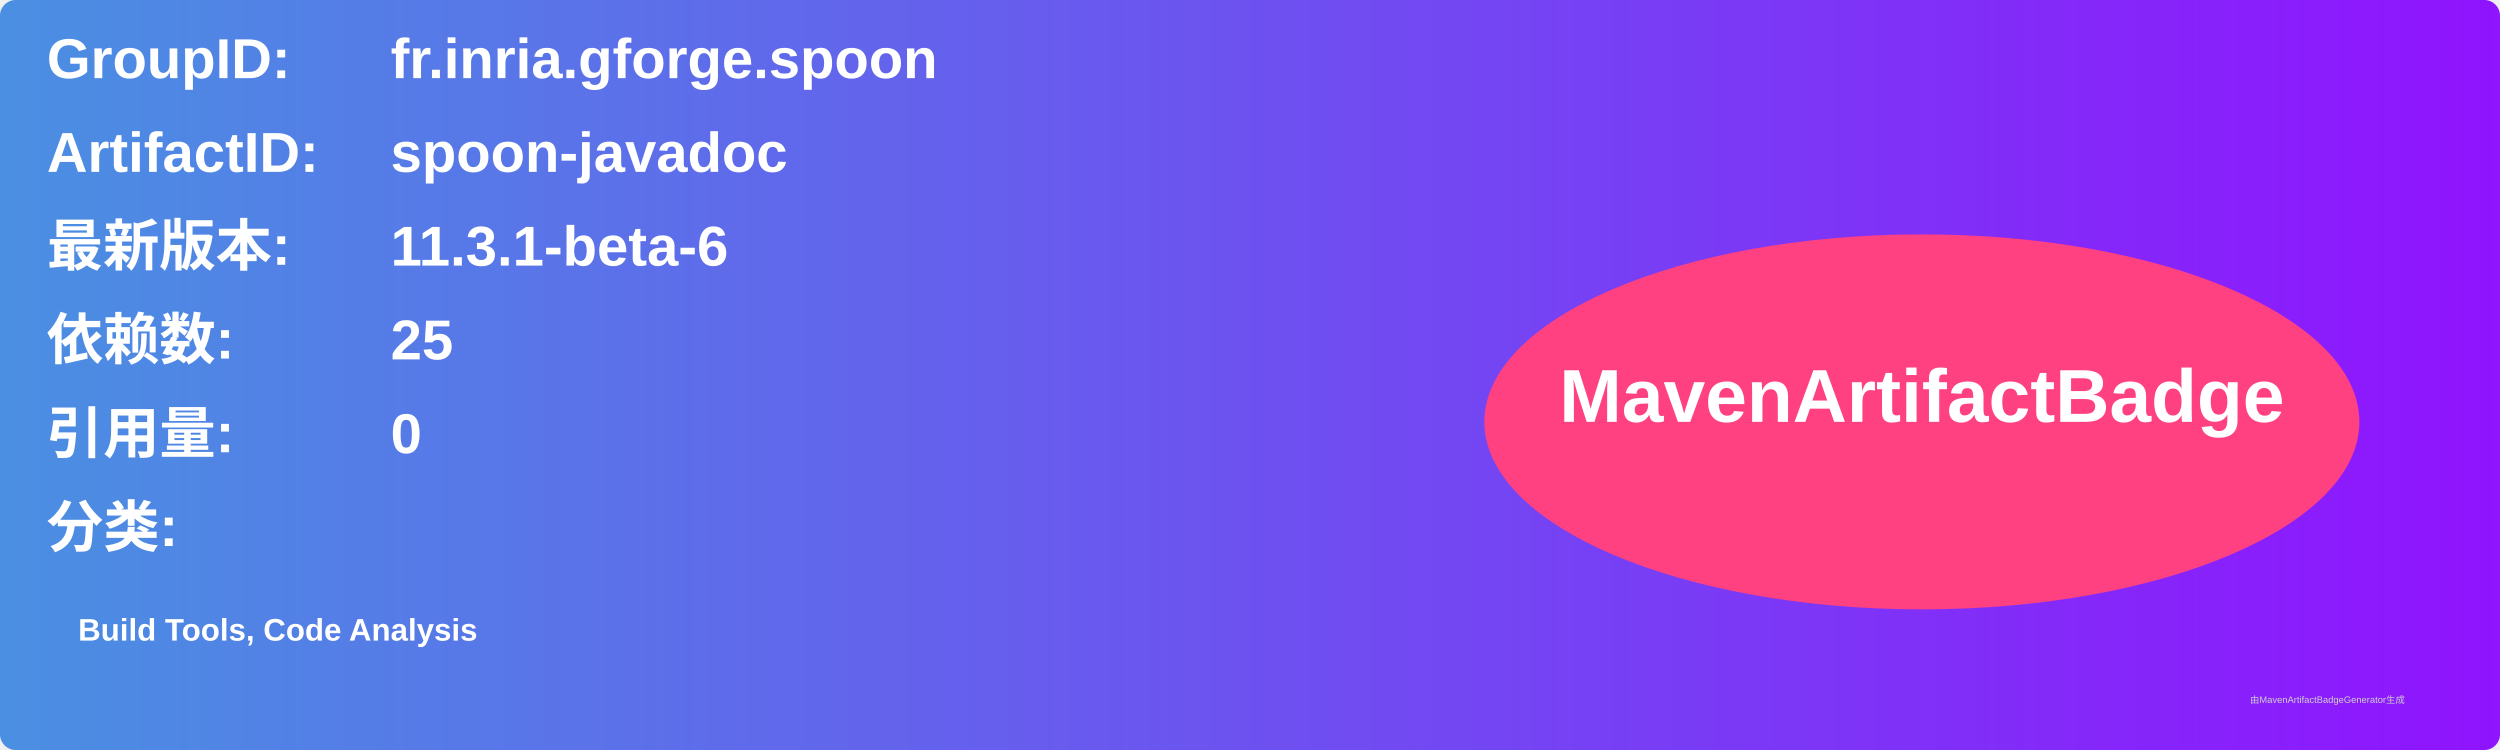
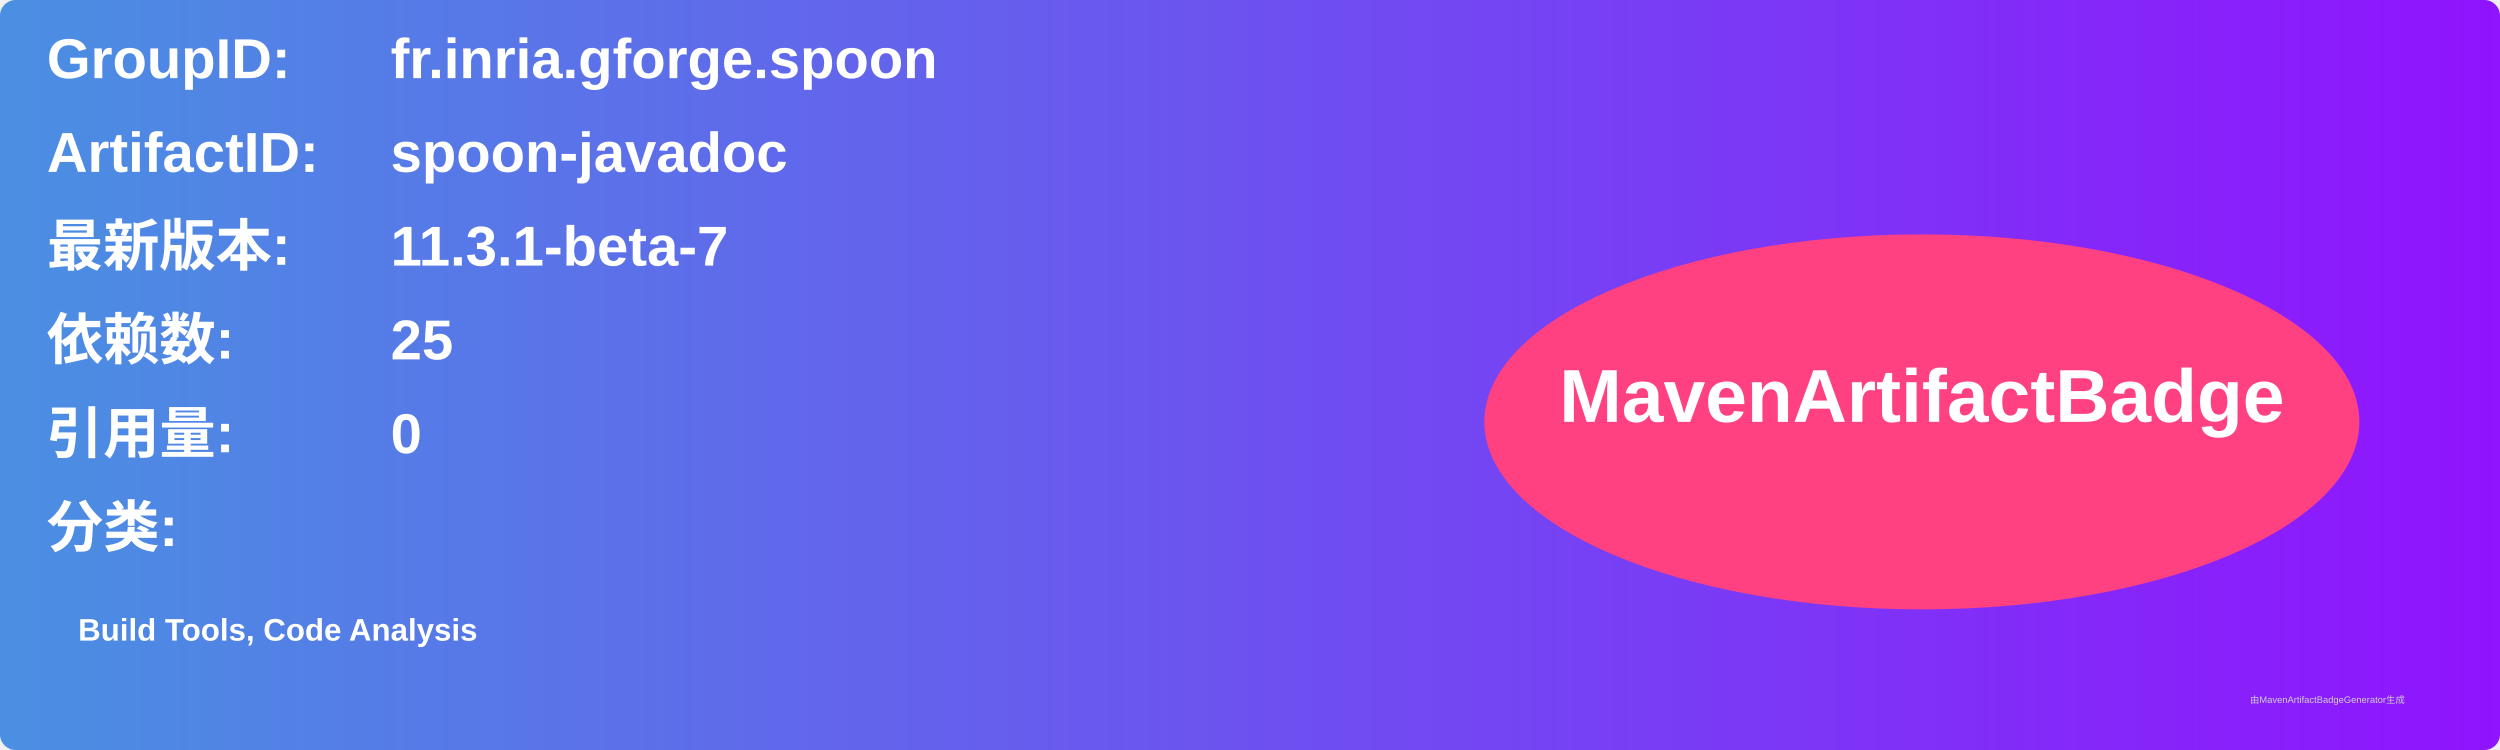
<svg xmlns="http://www.w3.org/2000/svg" width="800" height="240" viewBox="0 0 800 240">
  <linearGradient id="grad" x1="0%" y1="0%" x2="100%" y2="0%">
    <stop offset="0%" stop-color="#4a90e2" />
    <stop offset="100%" stop-color="#9013fe" />
  </linearGradient>
  <rect width="100%" height="100%" rx="5" ry="5" fill="url(#grad)" />
  <g transform="translate(15, 15)">
    <text x="0" y="10" font-family="Arial" font-size="18" fill="white" font-weight="bold" width="260">GroupID:</text>
    <text x="110" y="10" font-family="Arial" font-size="18" fill="white" font-weight="bold" width="460">fr.inria.gforge.spoon</text>
    <text x="0" y="40" font-family="Arial" font-size="18" fill="white" font-weight="bold" width="260">ArtifactID:</text>
    <text x="110" y="40" font-family="Arial" font-size="18" fill="white" font-weight="bold" width="460">spoon-javadoc</text>
    <text x="0" y="70" font-family="Arial" font-size="18" fill="white" font-weight="bold">最新版本:</text>
    <text x="110" y="70" font-family="Arial" font-size="18" fill="white" font-weight="bold">
-       <tspan font-weight="bold">11.3.1-beta-6</tspan>
+       <tspan font-weight="bold">11.3.1-beta-7</tspan>
    </text>
    <text x="0" y="100" font-family="Arial" font-size="18" fill="white" font-weight="bold">依赖数: </text>
    <text x="110" y="100" font-family="Arial" font-size="18" fill="white">
      <tspan font-weight="bold">25</tspan>
    </text>
    <text x="0" y="130" font-family="Arial" font-size="18" fill="white" font-weight="bold">引用量: </text>
    <text x="110" y="130" font-family="Arial" font-size="18" fill="white">
      <tspan font-weight="bold">0</tspan>
    </text>
    <text x="0" y="160" font-family="Arial" font-size="18" fill="white" font-weight="bold">分类:</text>
    <text x="10" y="190" font-family="Arial" font-size="10" fill="white">
      <tspan font-weight="bold">Build Tools, Code Analysis</tspan>
    </text>
    <ellipse cx="600" cy="120" rx="140" ry="60" fill="#ff4081" />
    <text x="600" y="120" text-anchor="middle" font-family="Arial" font-size="24" fill="white" font-weight="bold">MavenArtifactBadge</text>
  </g>
  <text x="720" y="225" font-family="Arial" font-size="3" fill="#d0d0d0">由MavenArtifactBadgeGenerator生成</text>
</svg>
